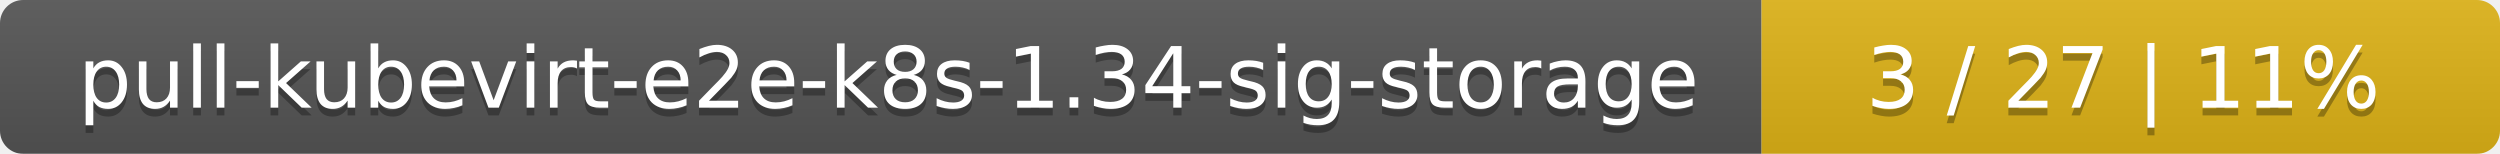
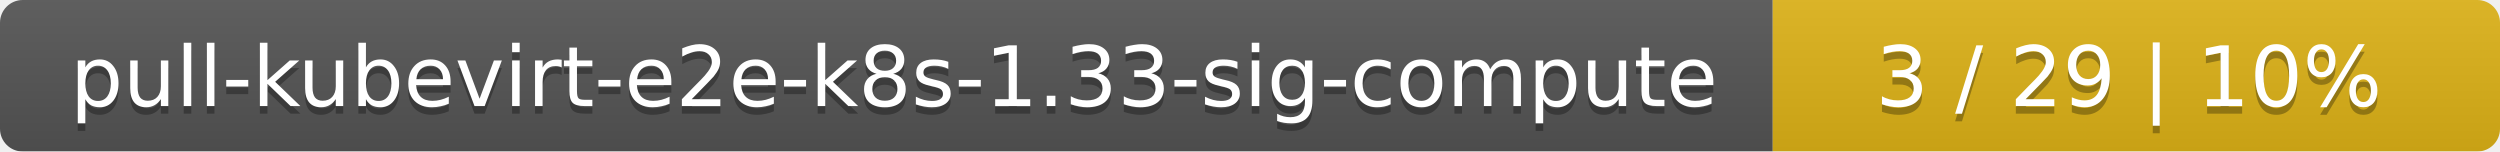
- <svg xmlns="http://www.w3.org/2000/svg" width="325" height="20">
+ <svg xmlns="http://www.w3.org/2000/svg" width="330" height="20">
  <linearGradient id="smooth" x2="0" y2="100%">
    <stop offset="0" stop-color="#bbb" stop-opacity=".1" />
    <stop offset="1" stop-opacity=".1" />
  </linearGradient>
  <mask id="round">
-     <rect width="325" height="20" rx="3" fill="#fff" />
+     <rect width="330" height="20" rx="3" fill="#fff" />
  </mask>
  <g mask="url(#round)">
-     <rect width="229" height="20" fill="#555" />
-     <rect x="229" width="96" height="20" fill="#dfb317" />
-     <rect width="325" height="20" fill="url(#smooth)" />
+     <rect width="234" height="20" fill="#555" />
+     <rect x="234" width="96" height="20" fill="#dfb317" />
+     <rect width="330" height="20" fill="url(#smooth)" />
  </g>
  <g fill="#fff" text-anchor="middle" font-family="DejaVu Sans,Verdana,Geneva,sans-serif" font-size="11">
-     <text x="115.5" y="15" fill="#010101" fill-opacity=".3">pull-kubevirt-e2e-k8s-1.34-sig-storage</text>
-     <text x="115.5" y="14">pull-kubevirt-e2e-k8s-1.34-sig-storage</text>
-     <text x="276" y="15" fill="#010101" fill-opacity=".3">3 / 27    |    11%</text>
-     <text x="276" y="14">3 / 27    |    11%</text>
+     <text x="118" y="15" fill="#010101" fill-opacity=".3">pull-kubevirt-e2e-k8s-1.33-sig-compute</text>
+     <text x="118" y="14">pull-kubevirt-e2e-k8s-1.33-sig-compute</text>
+     <text x="281" y="15" fill="#010101" fill-opacity=".3">3 / 29    |    10%</text>
+     <text x="281" y="14">3 / 29    |    10%</text>
  </g>
</svg>
